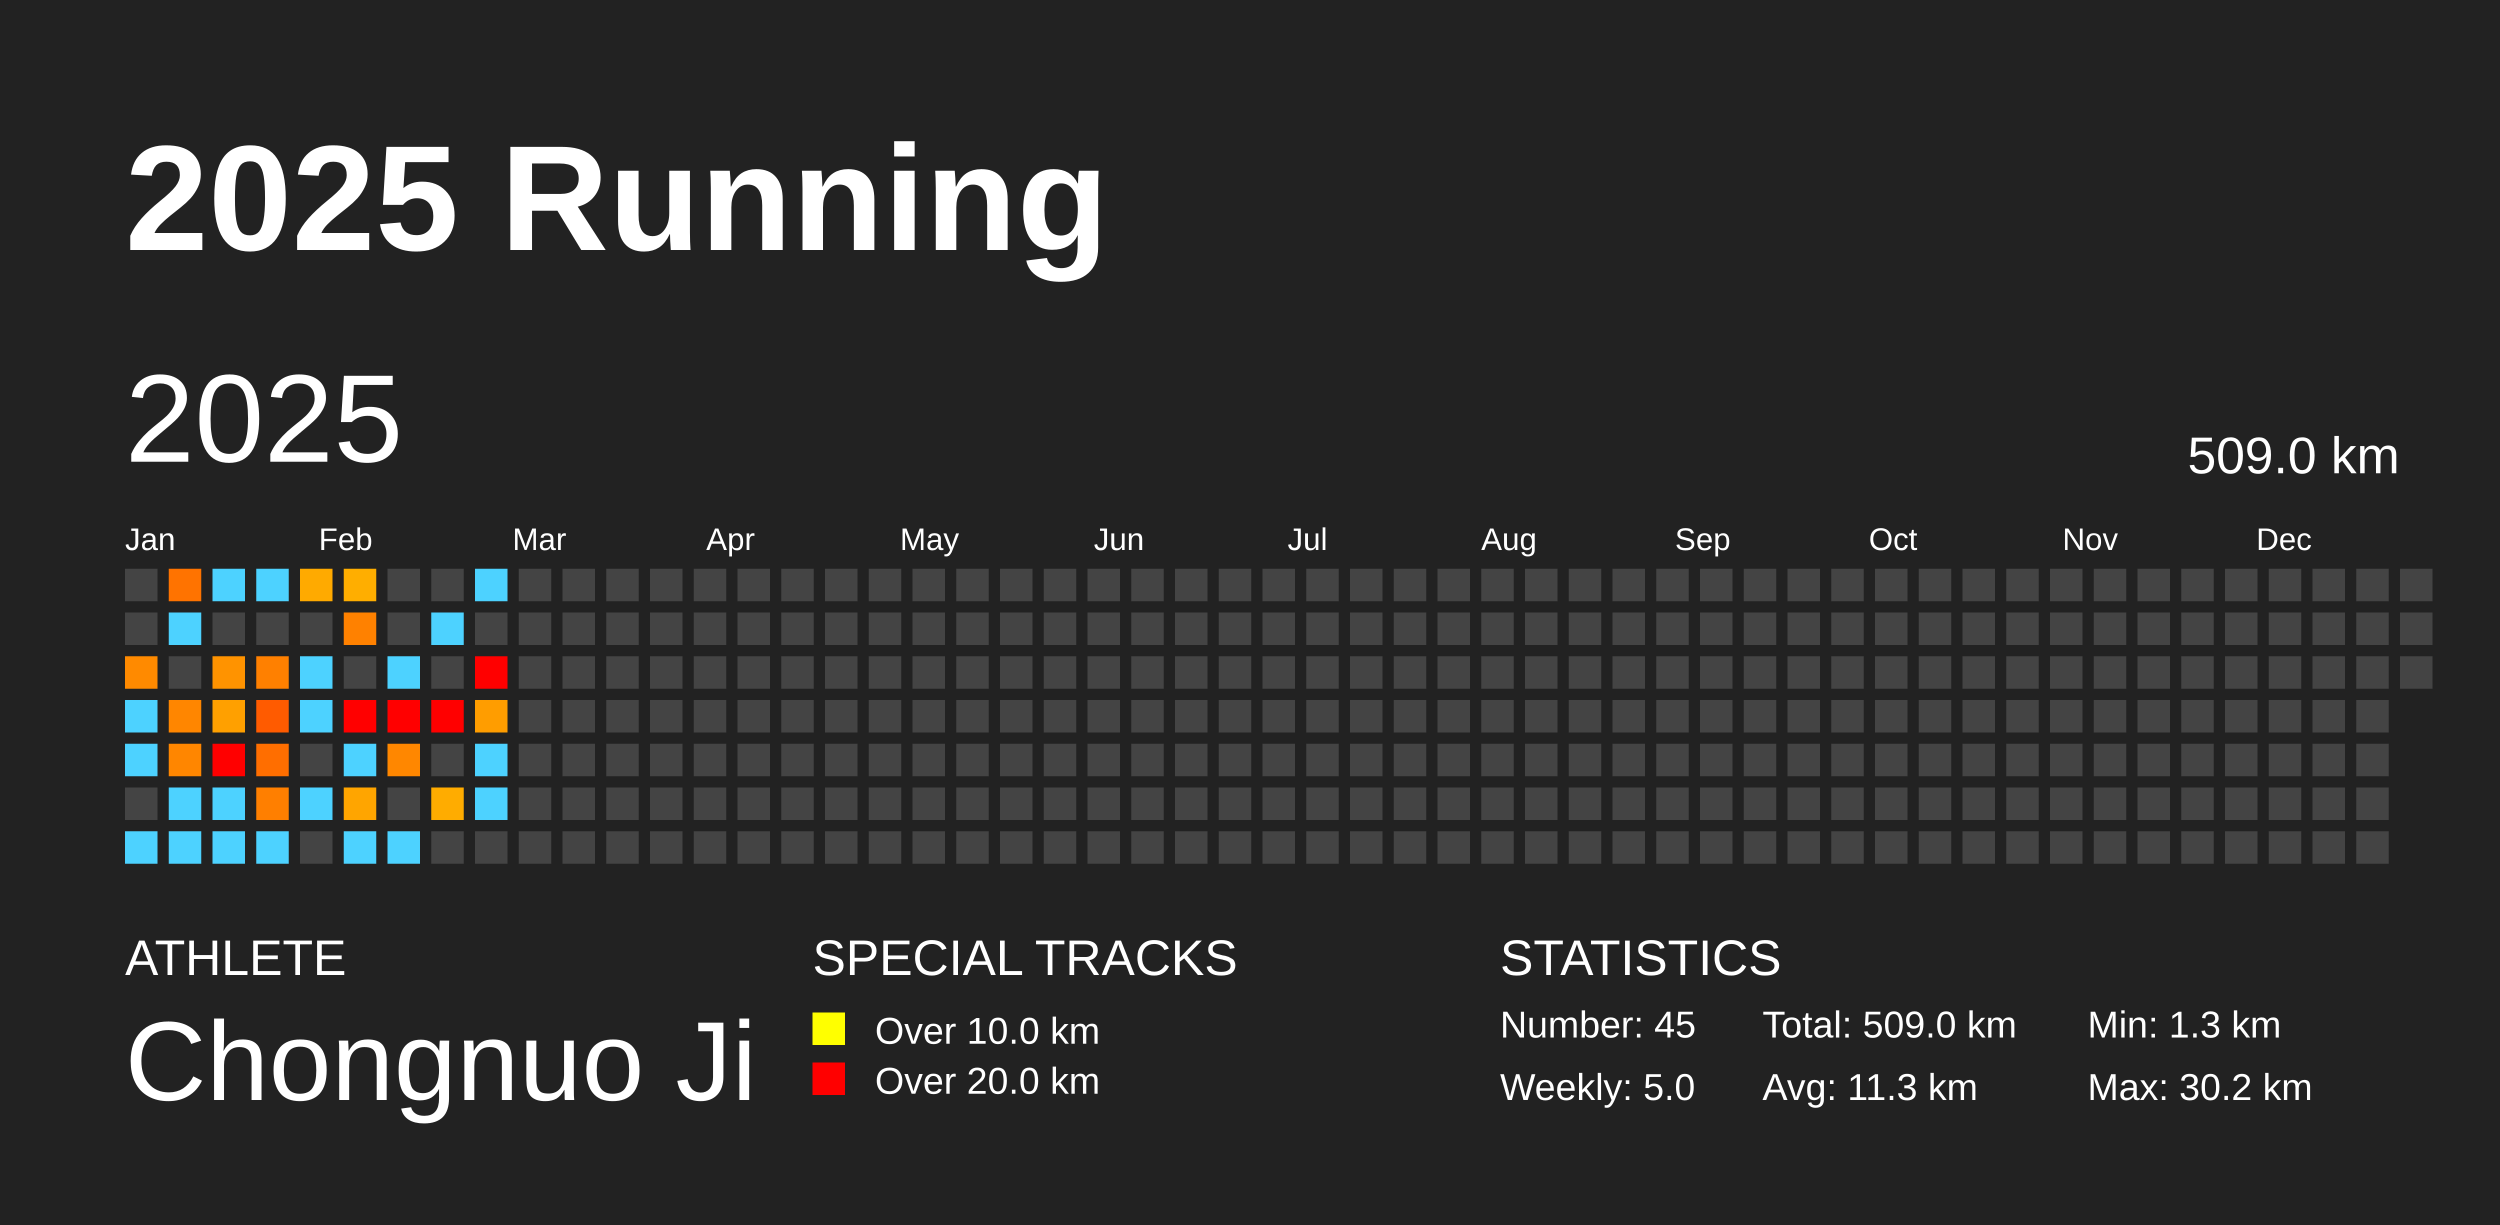
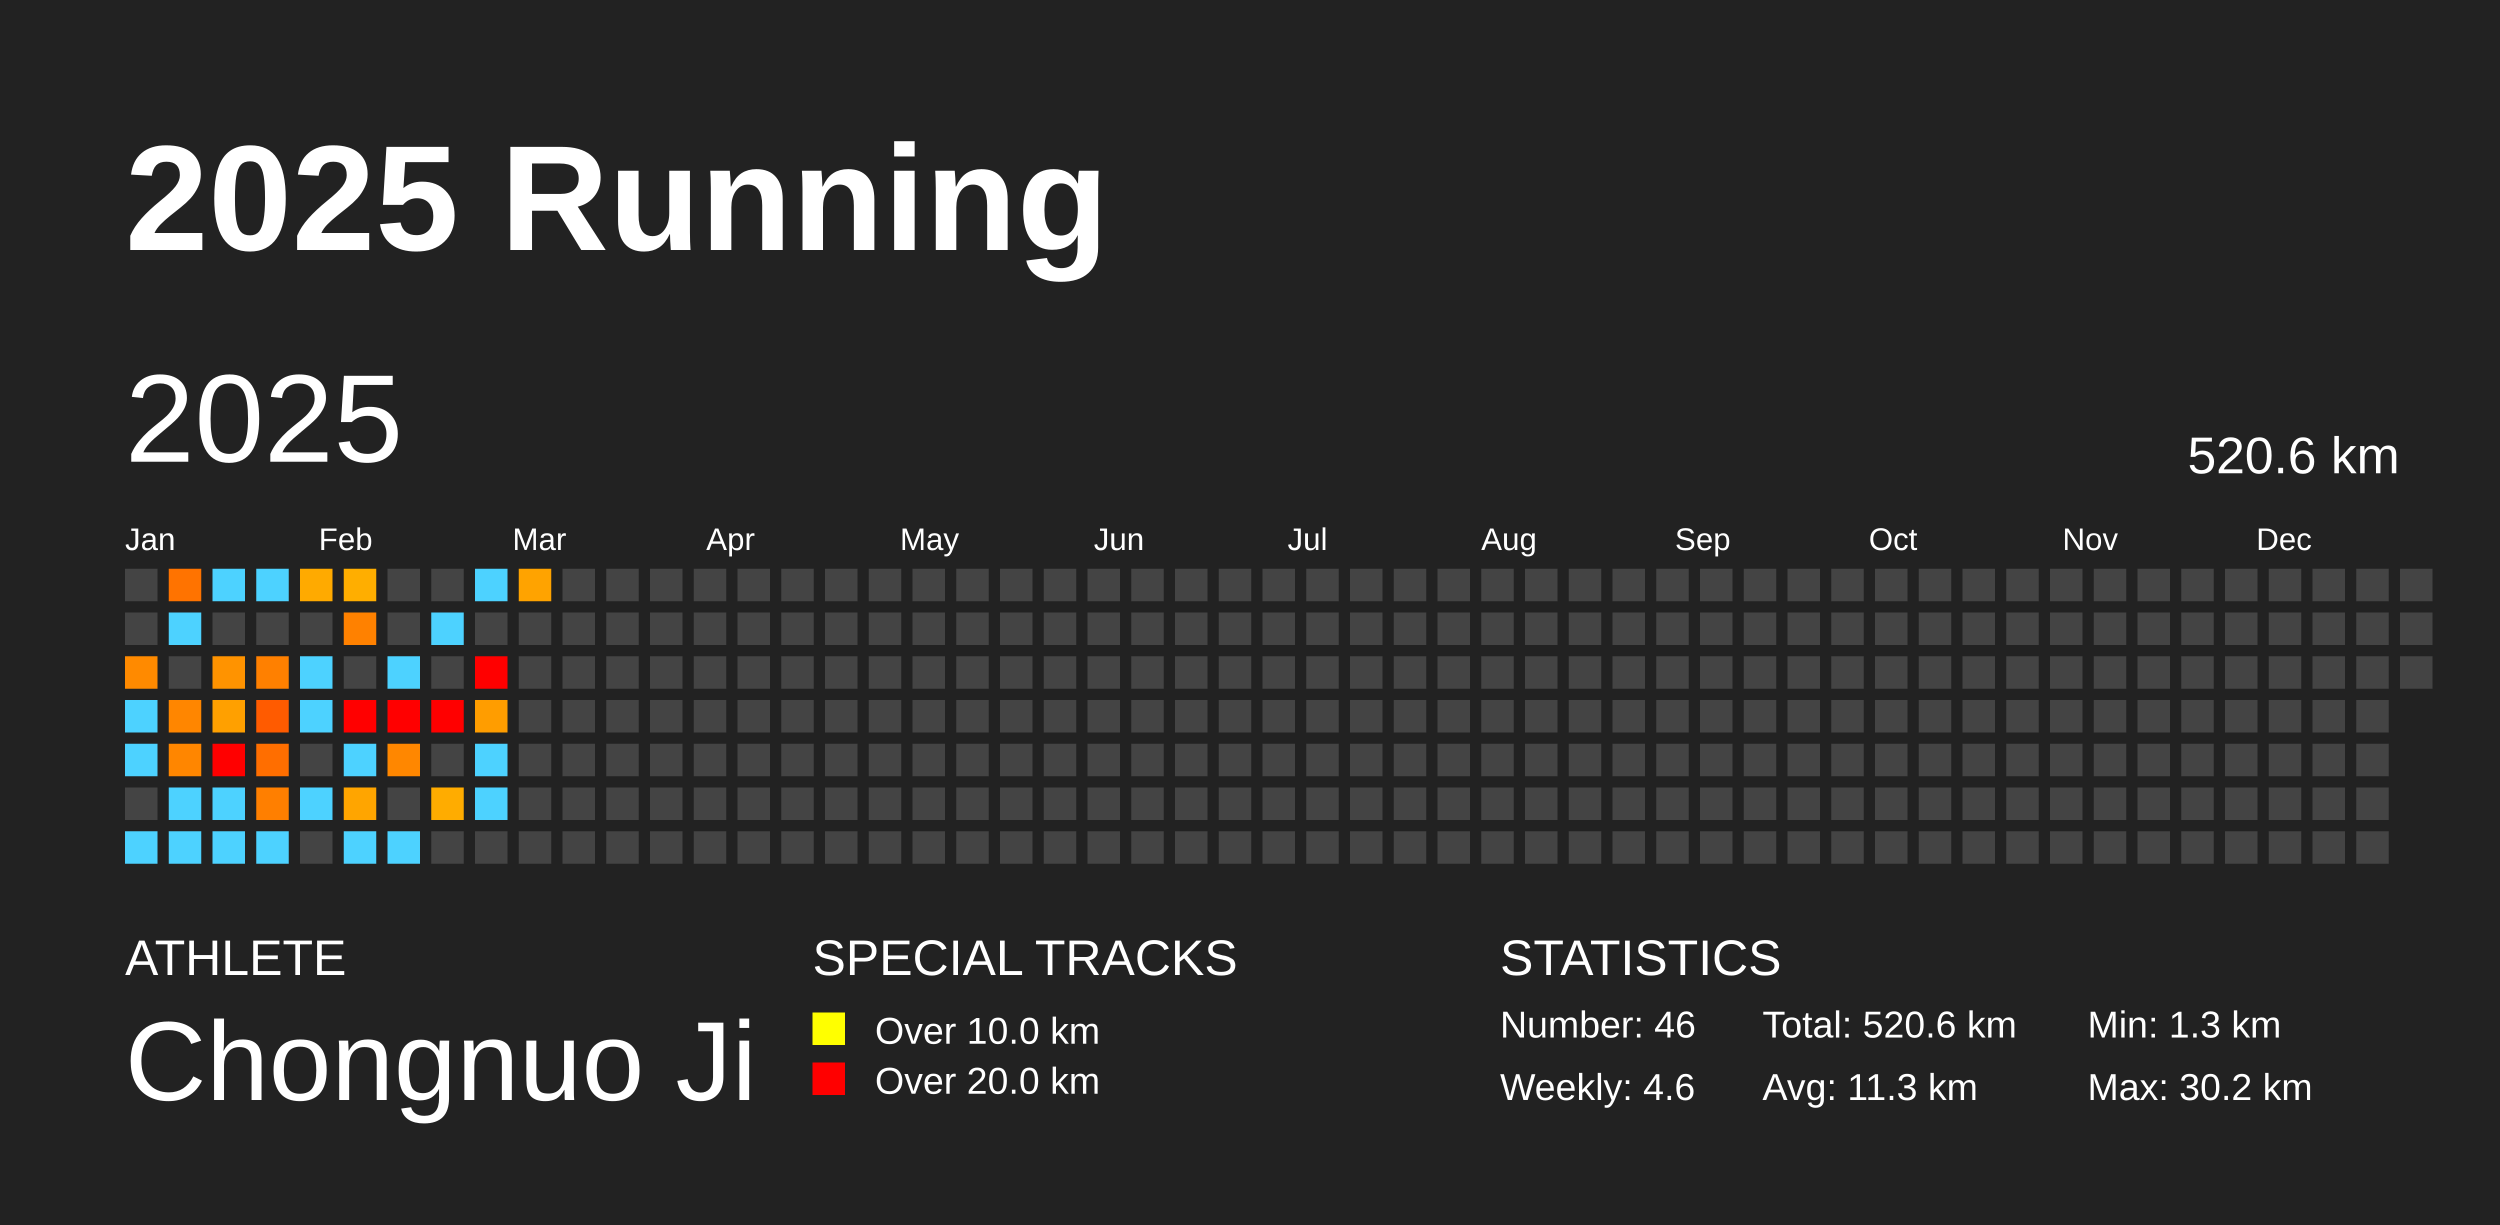
<svg xmlns="http://www.w3.org/2000/svg" baseProfile="full" height="98mm" version="1.1" viewBox="0,0,200,98" width="200mm">
  <defs />
  <rect fill="#222222" height="98" width="200" x="0" y="0" />
  <text fill="#FFFFFF" style="font-size:12px; font-family:Arial; font-weight:bold;" x="10" y="20">2025 Running</text>
  <text fill="#FFFFFF" style="font-size:4px; font-family:Arial" x="10" y="78">ATHLETE</text>
  <text fill="#FFFFFF" style="font-size:9px; font-family:Arial" x="10" y="88">Chongnuo Ji</text>
  <text fill="#FFFFFF" style="font-size:4px; font-family:Arial" x="65" y="78">SPECIAL TRACKS</text>
  <rect fill="yellow" height="2.6" width="2.6" x="65" y="81" />
  <text fill="#FFFFFF" style="font-size:3px; font-family:Arial" x="70" y="83.5">Over 10.0 km</text>
  <rect fill="red" height="2.6" width="2.6" x="65" y="85" />
  <text fill="#FFFFFF" style="font-size:3px; font-family:Arial" x="70" y="87.5">Over 20.0 km</text>
  <text fill="#FFFFFF" style="font-size:4px; font-family:Arial" x="120" y="78">STATISTICS</text>
-   <text fill="#FFFFFF" style="font-size:3px; font-family:Arial" x="120" y="83">Number: 45</text>
-   <text fill="#FFFFFF" style="font-size:3px; font-family:Arial" x="120" y="88">Weekly: 5.0</text>
-   <text fill="#FFFFFF" style="font-size:3px; font-family:Arial" x="141" y="83">Total: 509.0 km</text>
+   <text fill="#FFFFFF" style="font-size:3px; font-family:Arial" x="120" y="83">Number: 46</text>
+   <text fill="#FFFFFF" style="font-size:3px; font-family:Arial" x="120" y="88">Weekly: 4.6</text>
+   <text fill="#FFFFFF" style="font-size:3px; font-family:Arial" x="141" y="83">Total: 520.6 km</text>
  <text fill="#FFFFFF" style="font-size:3px; font-family:Arial" x="141" y="88">Avg: 11.3 km</text>
  <text fill="#FFFFFF" style="font-size:3px; font-family:Arial" x="167" y="83">Min: 1.3 km</text>
  <text fill="#FFFFFF" style="font-size:3px; font-family:Arial" x="167" y="88">Max: 30.2 km</text>
  <text dominant-baseline="hanging" fill="#FFFFFF" style="font-size:10.0px; font-family:Arial;" x="10" y="30">2025</text>
-   <text dominant-baseline="hanging" fill="#FFFFFF" style="font-size:4.125px; font-family:Arial;" x="175" y="35">509.0 km</text>
+   <text dominant-baseline="hanging" fill="#FFFFFF" style="font-size:4.125px; font-family:Arial;" x="175" y="35">520.6 km</text>
  <text fill="#FFFFFF" style="font-size:2.5px; font-family:Arial" x="10.0" y="44">Jan</text>
  <text fill="#FFFFFF" style="font-size:2.5px; font-family:Arial" x="25.5" y="44">Feb</text>
  <text fill="#FFFFFF" style="font-size:2.5px; font-family:Arial" x="41.0" y="44">Mar</text>
  <text fill="#FFFFFF" style="font-size:2.5px; font-family:Arial" x="56.5" y="44">Apr</text>
  <text fill="#FFFFFF" style="font-size:2.5px; font-family:Arial" x="72.0" y="44">May</text>
  <text fill="#FFFFFF" style="font-size:2.5px; font-family:Arial" x="87.5" y="44">Jun</text>
  <text fill="#FFFFFF" style="font-size:2.5px; font-family:Arial" x="103.0" y="44">Jul</text>
  <text fill="#FFFFFF" style="font-size:2.5px; font-family:Arial" x="118.5" y="44">Aug</text>
  <text fill="#FFFFFF" style="font-size:2.5px; font-family:Arial" x="134.0" y="44">Sep</text>
  <text fill="#FFFFFF" style="font-size:2.5px; font-family:Arial" x="149.5" y="44">Oct</text>
  <text fill="#FFFFFF" style="font-size:2.5px; font-family:Arial" x="165.0" y="44">Nov</text>
  <text fill="#FFFFFF" style="font-size:2.5px; font-family:Arial" x="180.5" y="44">Dec</text>
  <rect fill="#444444" height="2.6" width="2.6" x="10.0" y="45.5" />
  <rect fill="#444444" height="2.6" width="2.6" x="10.0" y="49.0" />
  <rect fill="#ff8a00" height="2.6" width="2.6" x="10.0" y="52.5" />
  <rect fill="#4dd2ff" height="2.6" width="2.6" x="10.0" y="56.0" />
  <rect fill="#4dd2ff" height="2.6" width="2.6" x="10.0" y="59.5" />
  <rect fill="#444444" height="2.6" width="2.6" x="10.0" y="63.0" />
  <rect fill="#4dd2ff" height="2.6" width="2.6" x="10.0" y="66.5" />
  <rect fill="#ff7300" height="2.6" width="2.6" x="13.5" y="45.5" />
  <rect fill="#4dd2ff" height="2.6" width="2.6" x="13.5" y="49.0" />
  <rect fill="#444444" height="2.6" width="2.6" x="13.5" y="52.5" />
  <rect fill="#ff8600" height="2.6" width="2.6" x="13.5" y="56.0" />
  <rect fill="#ff8600" height="2.6" width="2.6" x="13.5" y="59.5" />
  <rect fill="#4dd2ff" height="2.6" width="2.6" x="13.5" y="63.0" />
  <rect fill="#4dd2ff" height="2.6" width="2.6" x="13.5" y="66.5" />
  <rect fill="#4dd2ff" height="2.6" width="2.6" x="17.0" y="45.5" />
  <rect fill="#444444" height="2.6" width="2.6" x="17.0" y="49.0" />
  <rect fill="#ff9300" height="2.6" width="2.6" x="17.0" y="52.5" />
  <rect fill="#ffa000" height="2.6" width="2.6" x="17.0" y="56.0" />
  <rect fill="red" height="2.6" width="2.6" x="17.0" y="59.5" />
  <rect fill="#4dd2ff" height="2.6" width="2.6" x="17.0" y="63.0" />
  <rect fill="#4dd2ff" height="2.6" width="2.6" x="17.0" y="66.5" />
  <rect fill="#4dd2ff" height="2.6" width="2.6" x="20.5" y="45.5" />
  <rect fill="#444444" height="2.6" width="2.6" x="20.5" y="49.0" />
  <rect fill="#ff8000" height="2.6" width="2.6" x="20.5" y="52.5" />
  <rect fill="#ff5b00" height="2.6" width="2.6" x="20.5" y="56.0" />
  <rect fill="#ff6e00" height="2.6" width="2.6" x="20.5" y="59.5" />
  <rect fill="#ff7f00" height="2.6" width="2.6" x="20.5" y="63.0" />
  <rect fill="#4dd2ff" height="2.6" width="2.6" x="20.5" y="66.5" />
  <rect fill="#ffaa00" height="2.6" width="2.6" x="24.0" y="45.5" />
  <rect fill="#444444" height="2.6" width="2.6" x="24.0" y="49.0" />
  <rect fill="#4dd2ff" height="2.6" width="2.6" x="24.0" y="52.5" />
  <rect fill="#4dd2ff" height="2.6" width="2.6" x="24.0" y="56.0" />
  <rect fill="#444444" height="2.6" width="2.6" x="24.0" y="59.5" />
  <rect fill="#4dd2ff" height="2.6" width="2.6" x="24.0" y="63.0" />
  <rect fill="#444444" height="2.6" width="2.6" x="24.0" y="66.5" />
  <rect fill="#ffae00" height="2.6" width="2.6" x="27.5" y="45.5" />
  <rect fill="#ff8100" height="2.6" width="2.6" x="27.5" y="49.0" />
  <rect fill="#444444" height="2.6" width="2.6" x="27.5" y="52.5" />
  <rect fill="red" height="2.6" width="2.6" x="27.5" y="56.0" />
  <rect fill="#4dd2ff" height="2.6" width="2.6" x="27.5" y="59.5" />
  <rect fill="#ffa500" height="2.6" width="2.6" x="27.5" y="63.0" />
  <rect fill="#4dd2ff" height="2.6" width="2.6" x="27.5" y="66.5" />
  <rect fill="#444444" height="2.6" width="2.6" x="31.0" y="45.5" />
  <rect fill="#444444" height="2.6" width="2.6" x="31.0" y="49.0" />
  <rect fill="#4dd2ff" height="2.6" width="2.6" x="31.0" y="52.5" />
  <rect fill="red" height="2.6" width="2.6" x="31.0" y="56.0" />
  <rect fill="#ff8700" height="2.6" width="2.6" x="31.0" y="59.5" />
  <rect fill="#444444" height="2.6" width="2.6" x="31.0" y="63.0" />
  <rect fill="#4dd2ff" height="2.6" width="2.6" x="31.0" y="66.5" />
  <rect fill="#444444" height="2.6" width="2.6" x="34.5" y="45.5" />
  <rect fill="#4dd2ff" height="2.6" width="2.6" x="34.5" y="49.0" />
  <rect fill="#444444" height="2.6" width="2.6" x="34.5" y="52.5" />
  <rect fill="red" height="2.6" width="2.6" x="34.5" y="56.0" />
  <rect fill="#444444" height="2.6" width="2.6" x="34.5" y="59.5" />
  <rect fill="#ffac00" height="2.6" width="2.6" x="34.5" y="63.0" />
  <rect fill="#444444" height="2.6" width="2.6" x="34.5" y="66.5" />
  <rect fill="#4dd2ff" height="2.6" width="2.6" x="38.0" y="45.5" />
  <rect fill="#444444" height="2.6" width="2.6" x="38.0" y="49.0" />
  <rect fill="red" height="2.6" width="2.6" x="38.0" y="52.5" />
  <rect fill="#ff9d00" height="2.6" width="2.6" x="38.0" y="56.0" />
  <rect fill="#4dd2ff" height="2.6" width="2.6" x="38.0" y="59.5" />
  <rect fill="#4dd2ff" height="2.6" width="2.6" x="38.0" y="63.0" />
  <rect fill="#444444" height="2.6" width="2.6" x="38.0" y="66.5" />
-   <rect fill="#444444" height="2.6" width="2.6" x="41.5" y="45.5" />
+   <rect fill="#ffa300" height="2.6" width="2.6" x="41.5" y="45.5" />
  <rect fill="#444444" height="2.6" width="2.6" x="41.5" y="49.0" />
  <rect fill="#444444" height="2.6" width="2.6" x="41.5" y="52.5" />
  <rect fill="#444444" height="2.6" width="2.6" x="41.5" y="56.0" />
  <rect fill="#444444" height="2.6" width="2.6" x="41.5" y="59.5" />
  <rect fill="#444444" height="2.6" width="2.6" x="41.5" y="63.0" />
  <rect fill="#444444" height="2.6" width="2.6" x="41.5" y="66.5" />
  <rect fill="#444444" height="2.6" width="2.6" x="45.0" y="45.5" />
  <rect fill="#444444" height="2.6" width="2.6" x="45.0" y="49.0" />
  <rect fill="#444444" height="2.6" width="2.6" x="45.0" y="52.5" />
  <rect fill="#444444" height="2.6" width="2.6" x="45.0" y="56.0" />
  <rect fill="#444444" height="2.6" width="2.6" x="45.0" y="59.5" />
  <rect fill="#444444" height="2.6" width="2.6" x="45.0" y="63.0" />
  <rect fill="#444444" height="2.6" width="2.6" x="45.0" y="66.5" />
  <rect fill="#444444" height="2.6" width="2.6" x="48.5" y="45.5" />
  <rect fill="#444444" height="2.6" width="2.6" x="48.5" y="49.0" />
  <rect fill="#444444" height="2.6" width="2.6" x="48.5" y="52.5" />
  <rect fill="#444444" height="2.6" width="2.6" x="48.5" y="56.0" />
  <rect fill="#444444" height="2.6" width="2.6" x="48.5" y="59.5" />
  <rect fill="#444444" height="2.6" width="2.6" x="48.5" y="63.0" />
  <rect fill="#444444" height="2.6" width="2.6" x="48.5" y="66.5" />
  <rect fill="#444444" height="2.6" width="2.6" x="52.0" y="45.5" />
  <rect fill="#444444" height="2.6" width="2.6" x="52.0" y="49.0" />
  <rect fill="#444444" height="2.6" width="2.6" x="52.0" y="52.5" />
  <rect fill="#444444" height="2.6" width="2.6" x="52.0" y="56.0" />
  <rect fill="#444444" height="2.6" width="2.6" x="52.0" y="59.5" />
  <rect fill="#444444" height="2.6" width="2.6" x="52.0" y="63.0" />
  <rect fill="#444444" height="2.6" width="2.6" x="52.0" y="66.5" />
  <rect fill="#444444" height="2.6" width="2.6" x="55.5" y="45.5" />
  <rect fill="#444444" height="2.6" width="2.6" x="55.5" y="49.0" />
  <rect fill="#444444" height="2.6" width="2.6" x="55.5" y="52.5" />
  <rect fill="#444444" height="2.6" width="2.6" x="55.5" y="56.0" />
  <rect fill="#444444" height="2.6" width="2.6" x="55.5" y="59.5" />
  <rect fill="#444444" height="2.6" width="2.6" x="55.5" y="63.0" />
  <rect fill="#444444" height="2.6" width="2.6" x="55.5" y="66.5" />
  <rect fill="#444444" height="2.6" width="2.6" x="59.0" y="45.5" />
  <rect fill="#444444" height="2.6" width="2.6" x="59.0" y="49.0" />
  <rect fill="#444444" height="2.6" width="2.6" x="59.0" y="52.5" />
  <rect fill="#444444" height="2.6" width="2.6" x="59.0" y="56.0" />
  <rect fill="#444444" height="2.6" width="2.6" x="59.0" y="59.5" />
  <rect fill="#444444" height="2.6" width="2.6" x="59.0" y="63.0" />
  <rect fill="#444444" height="2.6" width="2.6" x="59.0" y="66.5" />
  <rect fill="#444444" height="2.6" width="2.6" x="62.5" y="45.5" />
  <rect fill="#444444" height="2.6" width="2.6" x="62.5" y="49.0" />
  <rect fill="#444444" height="2.6" width="2.6" x="62.5" y="52.5" />
  <rect fill="#444444" height="2.6" width="2.6" x="62.5" y="56.0" />
  <rect fill="#444444" height="2.6" width="2.6" x="62.5" y="59.5" />
  <rect fill="#444444" height="2.6" width="2.6" x="62.5" y="63.0" />
  <rect fill="#444444" height="2.6" width="2.6" x="62.5" y="66.5" />
  <rect fill="#444444" height="2.6" width="2.6" x="66.0" y="45.5" />
  <rect fill="#444444" height="2.6" width="2.6" x="66.0" y="49.0" />
  <rect fill="#444444" height="2.6" width="2.6" x="66.0" y="52.5" />
  <rect fill="#444444" height="2.6" width="2.6" x="66.0" y="56.0" />
  <rect fill="#444444" height="2.6" width="2.6" x="66.0" y="59.5" />
  <rect fill="#444444" height="2.6" width="2.6" x="66.0" y="63.0" />
  <rect fill="#444444" height="2.6" width="2.6" x="66.0" y="66.5" />
  <rect fill="#444444" height="2.6" width="2.6" x="69.5" y="45.5" />
  <rect fill="#444444" height="2.6" width="2.6" x="69.5" y="49.0" />
  <rect fill="#444444" height="2.6" width="2.6" x="69.5" y="52.5" />
  <rect fill="#444444" height="2.6" width="2.6" x="69.5" y="56.0" />
  <rect fill="#444444" height="2.6" width="2.6" x="69.5" y="59.5" />
  <rect fill="#444444" height="2.6" width="2.6" x="69.5" y="63.0" />
  <rect fill="#444444" height="2.6" width="2.6" x="69.5" y="66.5" />
  <rect fill="#444444" height="2.6" width="2.6" x="73.0" y="45.5" />
  <rect fill="#444444" height="2.6" width="2.6" x="73.0" y="49.0" />
  <rect fill="#444444" height="2.6" width="2.6" x="73.0" y="52.5" />
  <rect fill="#444444" height="2.6" width="2.6" x="73.0" y="56.0" />
  <rect fill="#444444" height="2.6" width="2.6" x="73.0" y="59.5" />
  <rect fill="#444444" height="2.6" width="2.6" x="73.0" y="63.0" />
  <rect fill="#444444" height="2.6" width="2.6" x="73.0" y="66.5" />
  <rect fill="#444444" height="2.6" width="2.6" x="76.5" y="45.5" />
  <rect fill="#444444" height="2.6" width="2.6" x="76.5" y="49.0" />
  <rect fill="#444444" height="2.6" width="2.6" x="76.5" y="52.5" />
  <rect fill="#444444" height="2.6" width="2.6" x="76.5" y="56.0" />
  <rect fill="#444444" height="2.6" width="2.6" x="76.5" y="59.5" />
  <rect fill="#444444" height="2.6" width="2.6" x="76.5" y="63.0" />
  <rect fill="#444444" height="2.6" width="2.6" x="76.5" y="66.5" />
  <rect fill="#444444" height="2.6" width="2.6" x="80.0" y="45.5" />
  <rect fill="#444444" height="2.6" width="2.6" x="80.0" y="49.0" />
  <rect fill="#444444" height="2.6" width="2.6" x="80.0" y="52.5" />
  <rect fill="#444444" height="2.6" width="2.6" x="80.0" y="56.0" />
  <rect fill="#444444" height="2.6" width="2.6" x="80.0" y="59.5" />
  <rect fill="#444444" height="2.6" width="2.6" x="80.0" y="63.0" />
  <rect fill="#444444" height="2.6" width="2.6" x="80.0" y="66.5" />
  <rect fill="#444444" height="2.6" width="2.6" x="83.5" y="45.5" />
  <rect fill="#444444" height="2.6" width="2.6" x="83.5" y="49.0" />
  <rect fill="#444444" height="2.6" width="2.6" x="83.5" y="52.5" />
  <rect fill="#444444" height="2.6" width="2.6" x="83.5" y="56.0" />
  <rect fill="#444444" height="2.6" width="2.6" x="83.5" y="59.5" />
  <rect fill="#444444" height="2.6" width="2.6" x="83.5" y="63.0" />
  <rect fill="#444444" height="2.6" width="2.6" x="83.5" y="66.5" />
  <rect fill="#444444" height="2.6" width="2.6" x="87.0" y="45.5" />
  <rect fill="#444444" height="2.6" width="2.6" x="87.0" y="49.0" />
  <rect fill="#444444" height="2.6" width="2.6" x="87.0" y="52.5" />
  <rect fill="#444444" height="2.6" width="2.6" x="87.0" y="56.0" />
  <rect fill="#444444" height="2.6" width="2.6" x="87.0" y="59.5" />
  <rect fill="#444444" height="2.6" width="2.6" x="87.0" y="63.0" />
  <rect fill="#444444" height="2.6" width="2.6" x="87.0" y="66.5" />
  <rect fill="#444444" height="2.6" width="2.6" x="90.5" y="45.5" />
  <rect fill="#444444" height="2.6" width="2.6" x="90.5" y="49.0" />
  <rect fill="#444444" height="2.6" width="2.6" x="90.5" y="52.5" />
  <rect fill="#444444" height="2.6" width="2.6" x="90.5" y="56.0" />
  <rect fill="#444444" height="2.6" width="2.6" x="90.5" y="59.5" />
  <rect fill="#444444" height="2.6" width="2.6" x="90.5" y="63.0" />
  <rect fill="#444444" height="2.6" width="2.6" x="90.5" y="66.5" />
  <rect fill="#444444" height="2.6" width="2.6" x="94.0" y="45.5" />
  <rect fill="#444444" height="2.6" width="2.6" x="94.0" y="49.0" />
  <rect fill="#444444" height="2.6" width="2.6" x="94.0" y="52.5" />
  <rect fill="#444444" height="2.6" width="2.6" x="94.0" y="56.0" />
  <rect fill="#444444" height="2.6" width="2.6" x="94.0" y="59.5" />
  <rect fill="#444444" height="2.6" width="2.6" x="94.0" y="63.0" />
  <rect fill="#444444" height="2.6" width="2.6" x="94.0" y="66.5" />
  <rect fill="#444444" height="2.6" width="2.6" x="97.5" y="45.5" />
  <rect fill="#444444" height="2.6" width="2.6" x="97.5" y="49.0" />
  <rect fill="#444444" height="2.6" width="2.6" x="97.5" y="52.5" />
  <rect fill="#444444" height="2.6" width="2.6" x="97.5" y="56.0" />
  <rect fill="#444444" height="2.6" width="2.6" x="97.5" y="59.5" />
  <rect fill="#444444" height="2.6" width="2.6" x="97.5" y="63.0" />
  <rect fill="#444444" height="2.6" width="2.6" x="97.5" y="66.5" />
  <rect fill="#444444" height="2.6" width="2.6" x="101.0" y="45.5" />
  <rect fill="#444444" height="2.6" width="2.6" x="101.0" y="49.0" />
  <rect fill="#444444" height="2.6" width="2.6" x="101.0" y="52.5" />
  <rect fill="#444444" height="2.6" width="2.6" x="101.0" y="56.0" />
  <rect fill="#444444" height="2.6" width="2.6" x="101.0" y="59.5" />
  <rect fill="#444444" height="2.6" width="2.6" x="101.0" y="63.0" />
  <rect fill="#444444" height="2.6" width="2.6" x="101.0" y="66.5" />
  <rect fill="#444444" height="2.6" width="2.6" x="104.5" y="45.5" />
  <rect fill="#444444" height="2.6" width="2.6" x="104.5" y="49.0" />
  <rect fill="#444444" height="2.6" width="2.6" x="104.5" y="52.5" />
  <rect fill="#444444" height="2.6" width="2.6" x="104.5" y="56.0" />
  <rect fill="#444444" height="2.6" width="2.6" x="104.5" y="59.5" />
  <rect fill="#444444" height="2.6" width="2.6" x="104.5" y="63.0" />
  <rect fill="#444444" height="2.6" width="2.6" x="104.5" y="66.5" />
  <rect fill="#444444" height="2.6" width="2.6" x="108.0" y="45.5" />
  <rect fill="#444444" height="2.6" width="2.6" x="108.0" y="49.0" />
  <rect fill="#444444" height="2.6" width="2.6" x="108.0" y="52.5" />
  <rect fill="#444444" height="2.6" width="2.6" x="108.0" y="56.0" />
  <rect fill="#444444" height="2.6" width="2.6" x="108.0" y="59.5" />
  <rect fill="#444444" height="2.6" width="2.6" x="108.0" y="63.0" />
  <rect fill="#444444" height="2.6" width="2.6" x="108.0" y="66.5" />
  <rect fill="#444444" height="2.6" width="2.6" x="111.5" y="45.5" />
  <rect fill="#444444" height="2.6" width="2.6" x="111.5" y="49.0" />
  <rect fill="#444444" height="2.6" width="2.6" x="111.5" y="52.5" />
  <rect fill="#444444" height="2.6" width="2.6" x="111.5" y="56.0" />
  <rect fill="#444444" height="2.6" width="2.6" x="111.5" y="59.5" />
  <rect fill="#444444" height="2.6" width="2.6" x="111.5" y="63.0" />
  <rect fill="#444444" height="2.6" width="2.6" x="111.5" y="66.5" />
  <rect fill="#444444" height="2.6" width="2.6" x="115.0" y="45.5" />
  <rect fill="#444444" height="2.6" width="2.6" x="115.0" y="49.0" />
  <rect fill="#444444" height="2.6" width="2.6" x="115.0" y="52.5" />
  <rect fill="#444444" height="2.6" width="2.6" x="115.0" y="56.0" />
  <rect fill="#444444" height="2.6" width="2.6" x="115.0" y="59.5" />
  <rect fill="#444444" height="2.6" width="2.6" x="115.0" y="63.0" />
  <rect fill="#444444" height="2.6" width="2.6" x="115.0" y="66.5" />
  <rect fill="#444444" height="2.6" width="2.6" x="118.5" y="45.5" />
  <rect fill="#444444" height="2.6" width="2.6" x="118.5" y="49.0" />
  <rect fill="#444444" height="2.6" width="2.6" x="118.5" y="52.5" />
  <rect fill="#444444" height="2.6" width="2.6" x="118.5" y="56.0" />
  <rect fill="#444444" height="2.6" width="2.6" x="118.5" y="59.5" />
  <rect fill="#444444" height="2.6" width="2.6" x="118.5" y="63.0" />
  <rect fill="#444444" height="2.6" width="2.6" x="118.5" y="66.5" />
  <rect fill="#444444" height="2.6" width="2.6" x="122.0" y="45.5" />
  <rect fill="#444444" height="2.6" width="2.6" x="122.0" y="49.0" />
  <rect fill="#444444" height="2.6" width="2.6" x="122.0" y="52.5" />
  <rect fill="#444444" height="2.6" width="2.6" x="122.0" y="56.0" />
  <rect fill="#444444" height="2.6" width="2.6" x="122.0" y="59.5" />
  <rect fill="#444444" height="2.6" width="2.6" x="122.0" y="63.0" />
  <rect fill="#444444" height="2.6" width="2.6" x="122.0" y="66.5" />
  <rect fill="#444444" height="2.6" width="2.6" x="125.5" y="45.5" />
  <rect fill="#444444" height="2.6" width="2.6" x="125.5" y="49.0" />
  <rect fill="#444444" height="2.6" width="2.6" x="125.5" y="52.5" />
  <rect fill="#444444" height="2.6" width="2.6" x="125.5" y="56.0" />
  <rect fill="#444444" height="2.6" width="2.6" x="125.5" y="59.5" />
  <rect fill="#444444" height="2.6" width="2.6" x="125.5" y="63.0" />
  <rect fill="#444444" height="2.6" width="2.6" x="125.5" y="66.5" />
  <rect fill="#444444" height="2.6" width="2.6" x="129.0" y="45.5" />
  <rect fill="#444444" height="2.6" width="2.6" x="129.0" y="49.0" />
  <rect fill="#444444" height="2.6" width="2.6" x="129.0" y="52.5" />
  <rect fill="#444444" height="2.6" width="2.6" x="129.0" y="56.0" />
  <rect fill="#444444" height="2.6" width="2.6" x="129.0" y="59.5" />
  <rect fill="#444444" height="2.6" width="2.6" x="129.0" y="63.0" />
  <rect fill="#444444" height="2.6" width="2.6" x="129.0" y="66.5" />
  <rect fill="#444444" height="2.6" width="2.6" x="132.5" y="45.5" />
  <rect fill="#444444" height="2.6" width="2.6" x="132.5" y="49.0" />
  <rect fill="#444444" height="2.6" width="2.6" x="132.5" y="52.5" />
  <rect fill="#444444" height="2.6" width="2.6" x="132.5" y="56.0" />
  <rect fill="#444444" height="2.6" width="2.6" x="132.5" y="59.5" />
  <rect fill="#444444" height="2.6" width="2.6" x="132.5" y="63.0" />
  <rect fill="#444444" height="2.6" width="2.6" x="132.5" y="66.5" />
  <rect fill="#444444" height="2.6" width="2.6" x="136.0" y="45.5" />
  <rect fill="#444444" height="2.6" width="2.6" x="136.0" y="49.0" />
  <rect fill="#444444" height="2.6" width="2.6" x="136.0" y="52.5" />
  <rect fill="#444444" height="2.6" width="2.6" x="136.0" y="56.0" />
  <rect fill="#444444" height="2.6" width="2.6" x="136.0" y="59.5" />
  <rect fill="#444444" height="2.6" width="2.6" x="136.0" y="63.0" />
  <rect fill="#444444" height="2.6" width="2.6" x="136.0" y="66.5" />
  <rect fill="#444444" height="2.6" width="2.6" x="139.5" y="45.5" />
  <rect fill="#444444" height="2.6" width="2.6" x="139.5" y="49.0" />
  <rect fill="#444444" height="2.6" width="2.6" x="139.5" y="52.5" />
  <rect fill="#444444" height="2.6" width="2.6" x="139.5" y="56.0" />
  <rect fill="#444444" height="2.6" width="2.6" x="139.5" y="59.5" />
  <rect fill="#444444" height="2.6" width="2.6" x="139.5" y="63.0" />
  <rect fill="#444444" height="2.6" width="2.6" x="139.5" y="66.5" />
  <rect fill="#444444" height="2.6" width="2.6" x="143.0" y="45.5" />
  <rect fill="#444444" height="2.6" width="2.6" x="143.0" y="49.0" />
  <rect fill="#444444" height="2.6" width="2.6" x="143.0" y="52.5" />
  <rect fill="#444444" height="2.6" width="2.6" x="143.0" y="56.0" />
  <rect fill="#444444" height="2.6" width="2.6" x="143.0" y="59.5" />
  <rect fill="#444444" height="2.6" width="2.6" x="143.0" y="63.0" />
  <rect fill="#444444" height="2.6" width="2.6" x="143.0" y="66.5" />
  <rect fill="#444444" height="2.6" width="2.6" x="146.5" y="45.5" />
  <rect fill="#444444" height="2.6" width="2.6" x="146.5" y="49.0" />
  <rect fill="#444444" height="2.6" width="2.6" x="146.5" y="52.5" />
  <rect fill="#444444" height="2.6" width="2.6" x="146.5" y="56.0" />
  <rect fill="#444444" height="2.6" width="2.6" x="146.5" y="59.5" />
  <rect fill="#444444" height="2.6" width="2.6" x="146.5" y="63.0" />
  <rect fill="#444444" height="2.6" width="2.6" x="146.5" y="66.5" />
  <rect fill="#444444" height="2.6" width="2.6" x="150.0" y="45.5" />
  <rect fill="#444444" height="2.6" width="2.6" x="150.0" y="49.0" />
  <rect fill="#444444" height="2.6" width="2.6" x="150.0" y="52.5" />
  <rect fill="#444444" height="2.6" width="2.6" x="150.0" y="56.0" />
  <rect fill="#444444" height="2.6" width="2.6" x="150.0" y="59.5" />
  <rect fill="#444444" height="2.6" width="2.6" x="150.0" y="63.0" />
  <rect fill="#444444" height="2.6" width="2.6" x="150.0" y="66.5" />
  <rect fill="#444444" height="2.6" width="2.6" x="153.5" y="45.5" />
  <rect fill="#444444" height="2.6" width="2.6" x="153.5" y="49.0" />
  <rect fill="#444444" height="2.6" width="2.6" x="153.5" y="52.5" />
  <rect fill="#444444" height="2.6" width="2.6" x="153.5" y="56.0" />
  <rect fill="#444444" height="2.6" width="2.6" x="153.5" y="59.5" />
  <rect fill="#444444" height="2.6" width="2.6" x="153.5" y="63.0" />
  <rect fill="#444444" height="2.6" width="2.6" x="153.5" y="66.5" />
  <rect fill="#444444" height="2.6" width="2.6" x="157.0" y="45.5" />
  <rect fill="#444444" height="2.6" width="2.6" x="157.0" y="49.0" />
  <rect fill="#444444" height="2.6" width="2.6" x="157.0" y="52.5" />
  <rect fill="#444444" height="2.6" width="2.6" x="157.0" y="56.0" />
  <rect fill="#444444" height="2.6" width="2.6" x="157.0" y="59.5" />
  <rect fill="#444444" height="2.6" width="2.6" x="157.0" y="63.0" />
  <rect fill="#444444" height="2.6" width="2.6" x="157.0" y="66.5" />
  <rect fill="#444444" height="2.6" width="2.6" x="160.5" y="45.5" />
  <rect fill="#444444" height="2.6" width="2.6" x="160.5" y="49.0" />
  <rect fill="#444444" height="2.6" width="2.6" x="160.5" y="52.5" />
  <rect fill="#444444" height="2.6" width="2.6" x="160.5" y="56.0" />
  <rect fill="#444444" height="2.6" width="2.6" x="160.5" y="59.5" />
  <rect fill="#444444" height="2.6" width="2.6" x="160.5" y="63.0" />
  <rect fill="#444444" height="2.6" width="2.6" x="160.5" y="66.5" />
  <rect fill="#444444" height="2.6" width="2.6" x="164.0" y="45.5" />
  <rect fill="#444444" height="2.6" width="2.6" x="164.0" y="49.0" />
  <rect fill="#444444" height="2.6" width="2.6" x="164.0" y="52.5" />
  <rect fill="#444444" height="2.6" width="2.6" x="164.0" y="56.0" />
  <rect fill="#444444" height="2.6" width="2.6" x="164.0" y="59.5" />
  <rect fill="#444444" height="2.6" width="2.6" x="164.0" y="63.0" />
  <rect fill="#444444" height="2.6" width="2.6" x="164.0" y="66.5" />
  <rect fill="#444444" height="2.6" width="2.6" x="167.5" y="45.5" />
  <rect fill="#444444" height="2.6" width="2.6" x="167.5" y="49.0" />
  <rect fill="#444444" height="2.6" width="2.6" x="167.5" y="52.5" />
  <rect fill="#444444" height="2.6" width="2.6" x="167.5" y="56.0" />
  <rect fill="#444444" height="2.6" width="2.6" x="167.5" y="59.5" />
  <rect fill="#444444" height="2.6" width="2.6" x="167.5" y="63.0" />
  <rect fill="#444444" height="2.6" width="2.6" x="167.5" y="66.5" />
  <rect fill="#444444" height="2.6" width="2.6" x="171.0" y="45.5" />
  <rect fill="#444444" height="2.6" width="2.6" x="171.0" y="49.0" />
  <rect fill="#444444" height="2.6" width="2.6" x="171.0" y="52.5" />
  <rect fill="#444444" height="2.6" width="2.6" x="171.0" y="56.0" />
  <rect fill="#444444" height="2.6" width="2.6" x="171.0" y="59.5" />
  <rect fill="#444444" height="2.6" width="2.6" x="171.0" y="63.0" />
  <rect fill="#444444" height="2.6" width="2.6" x="171.0" y="66.5" />
  <rect fill="#444444" height="2.6" width="2.6" x="174.5" y="45.5" />
  <rect fill="#444444" height="2.6" width="2.6" x="174.5" y="49.0" />
  <rect fill="#444444" height="2.6" width="2.6" x="174.5" y="52.5" />
  <rect fill="#444444" height="2.6" width="2.6" x="174.5" y="56.0" />
  <rect fill="#444444" height="2.6" width="2.6" x="174.5" y="59.5" />
  <rect fill="#444444" height="2.6" width="2.6" x="174.5" y="63.0" />
  <rect fill="#444444" height="2.6" width="2.6" x="174.5" y="66.5" />
  <rect fill="#444444" height="2.6" width="2.6" x="178.0" y="45.5" />
  <rect fill="#444444" height="2.6" width="2.6" x="178.0" y="49.0" />
  <rect fill="#444444" height="2.6" width="2.6" x="178.0" y="52.5" />
  <rect fill="#444444" height="2.6" width="2.6" x="178.0" y="56.0" />
  <rect fill="#444444" height="2.6" width="2.6" x="178.0" y="59.5" />
  <rect fill="#444444" height="2.6" width="2.6" x="178.0" y="63.0" />
  <rect fill="#444444" height="2.6" width="2.6" x="178.0" y="66.5" />
  <rect fill="#444444" height="2.6" width="2.6" x="181.5" y="45.5" />
  <rect fill="#444444" height="2.6" width="2.6" x="181.5" y="49.0" />
  <rect fill="#444444" height="2.6" width="2.6" x="181.5" y="52.5" />
  <rect fill="#444444" height="2.6" width="2.6" x="181.5" y="56.0" />
  <rect fill="#444444" height="2.6" width="2.6" x="181.5" y="59.5" />
  <rect fill="#444444" height="2.6" width="2.6" x="181.5" y="63.0" />
  <rect fill="#444444" height="2.6" width="2.6" x="181.5" y="66.5" />
  <rect fill="#444444" height="2.6" width="2.6" x="185.0" y="45.5" />
  <rect fill="#444444" height="2.6" width="2.6" x="185.0" y="49.0" />
  <rect fill="#444444" height="2.6" width="2.6" x="185.0" y="52.5" />
  <rect fill="#444444" height="2.6" width="2.6" x="185.0" y="56.0" />
  <rect fill="#444444" height="2.6" width="2.6" x="185.0" y="59.5" />
  <rect fill="#444444" height="2.6" width="2.6" x="185.0" y="63.0" />
  <rect fill="#444444" height="2.6" width="2.6" x="185.0" y="66.5" />
  <rect fill="#444444" height="2.6" width="2.6" x="188.5" y="45.5" />
  <rect fill="#444444" height="2.6" width="2.6" x="188.5" y="49.0" />
  <rect fill="#444444" height="2.6" width="2.6" x="188.5" y="52.5" />
  <rect fill="#444444" height="2.6" width="2.6" x="188.5" y="56.0" />
  <rect fill="#444444" height="2.6" width="2.6" x="188.5" y="59.5" />
  <rect fill="#444444" height="2.6" width="2.6" x="188.5" y="63.0" />
  <rect fill="#444444" height="2.6" width="2.6" x="188.5" y="66.5" />
  <rect fill="#444444" height="2.6" width="2.6" x="192.0" y="45.5" />
  <rect fill="#444444" height="2.6" width="2.6" x="192.0" y="49.0" />
  <rect fill="#444444" height="2.6" width="2.6" x="192.0" y="52.5" />
</svg>
